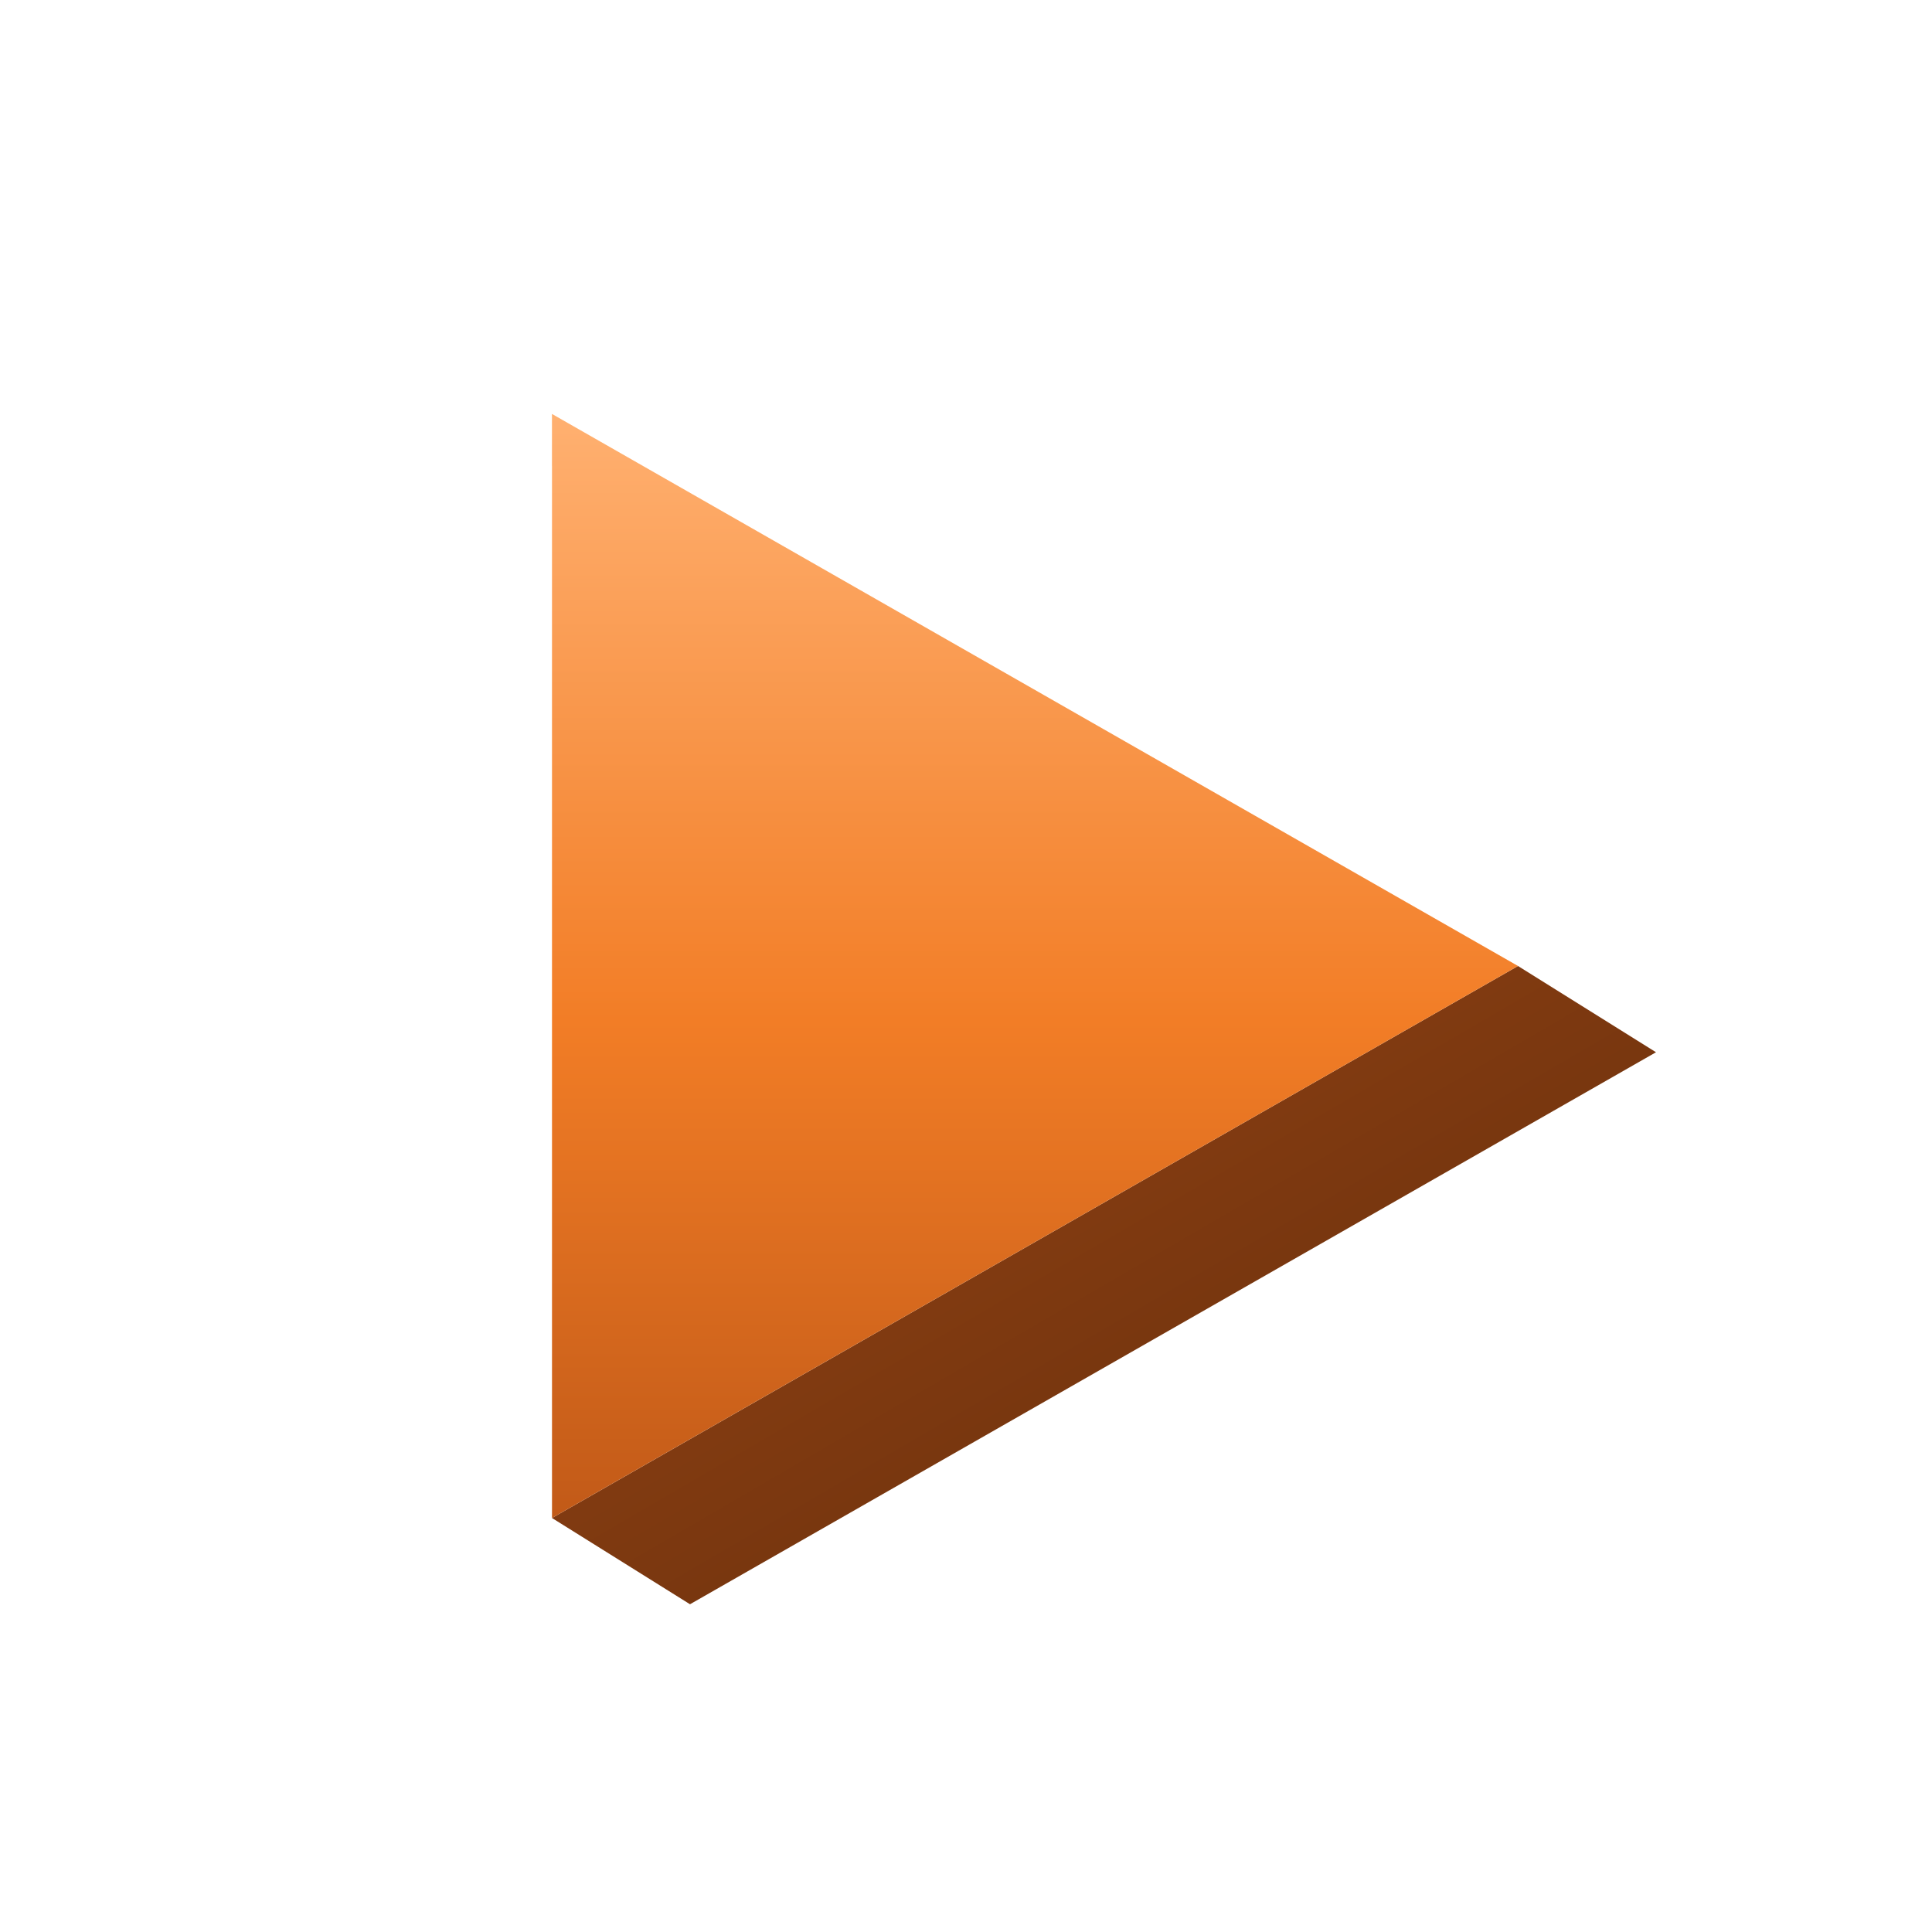
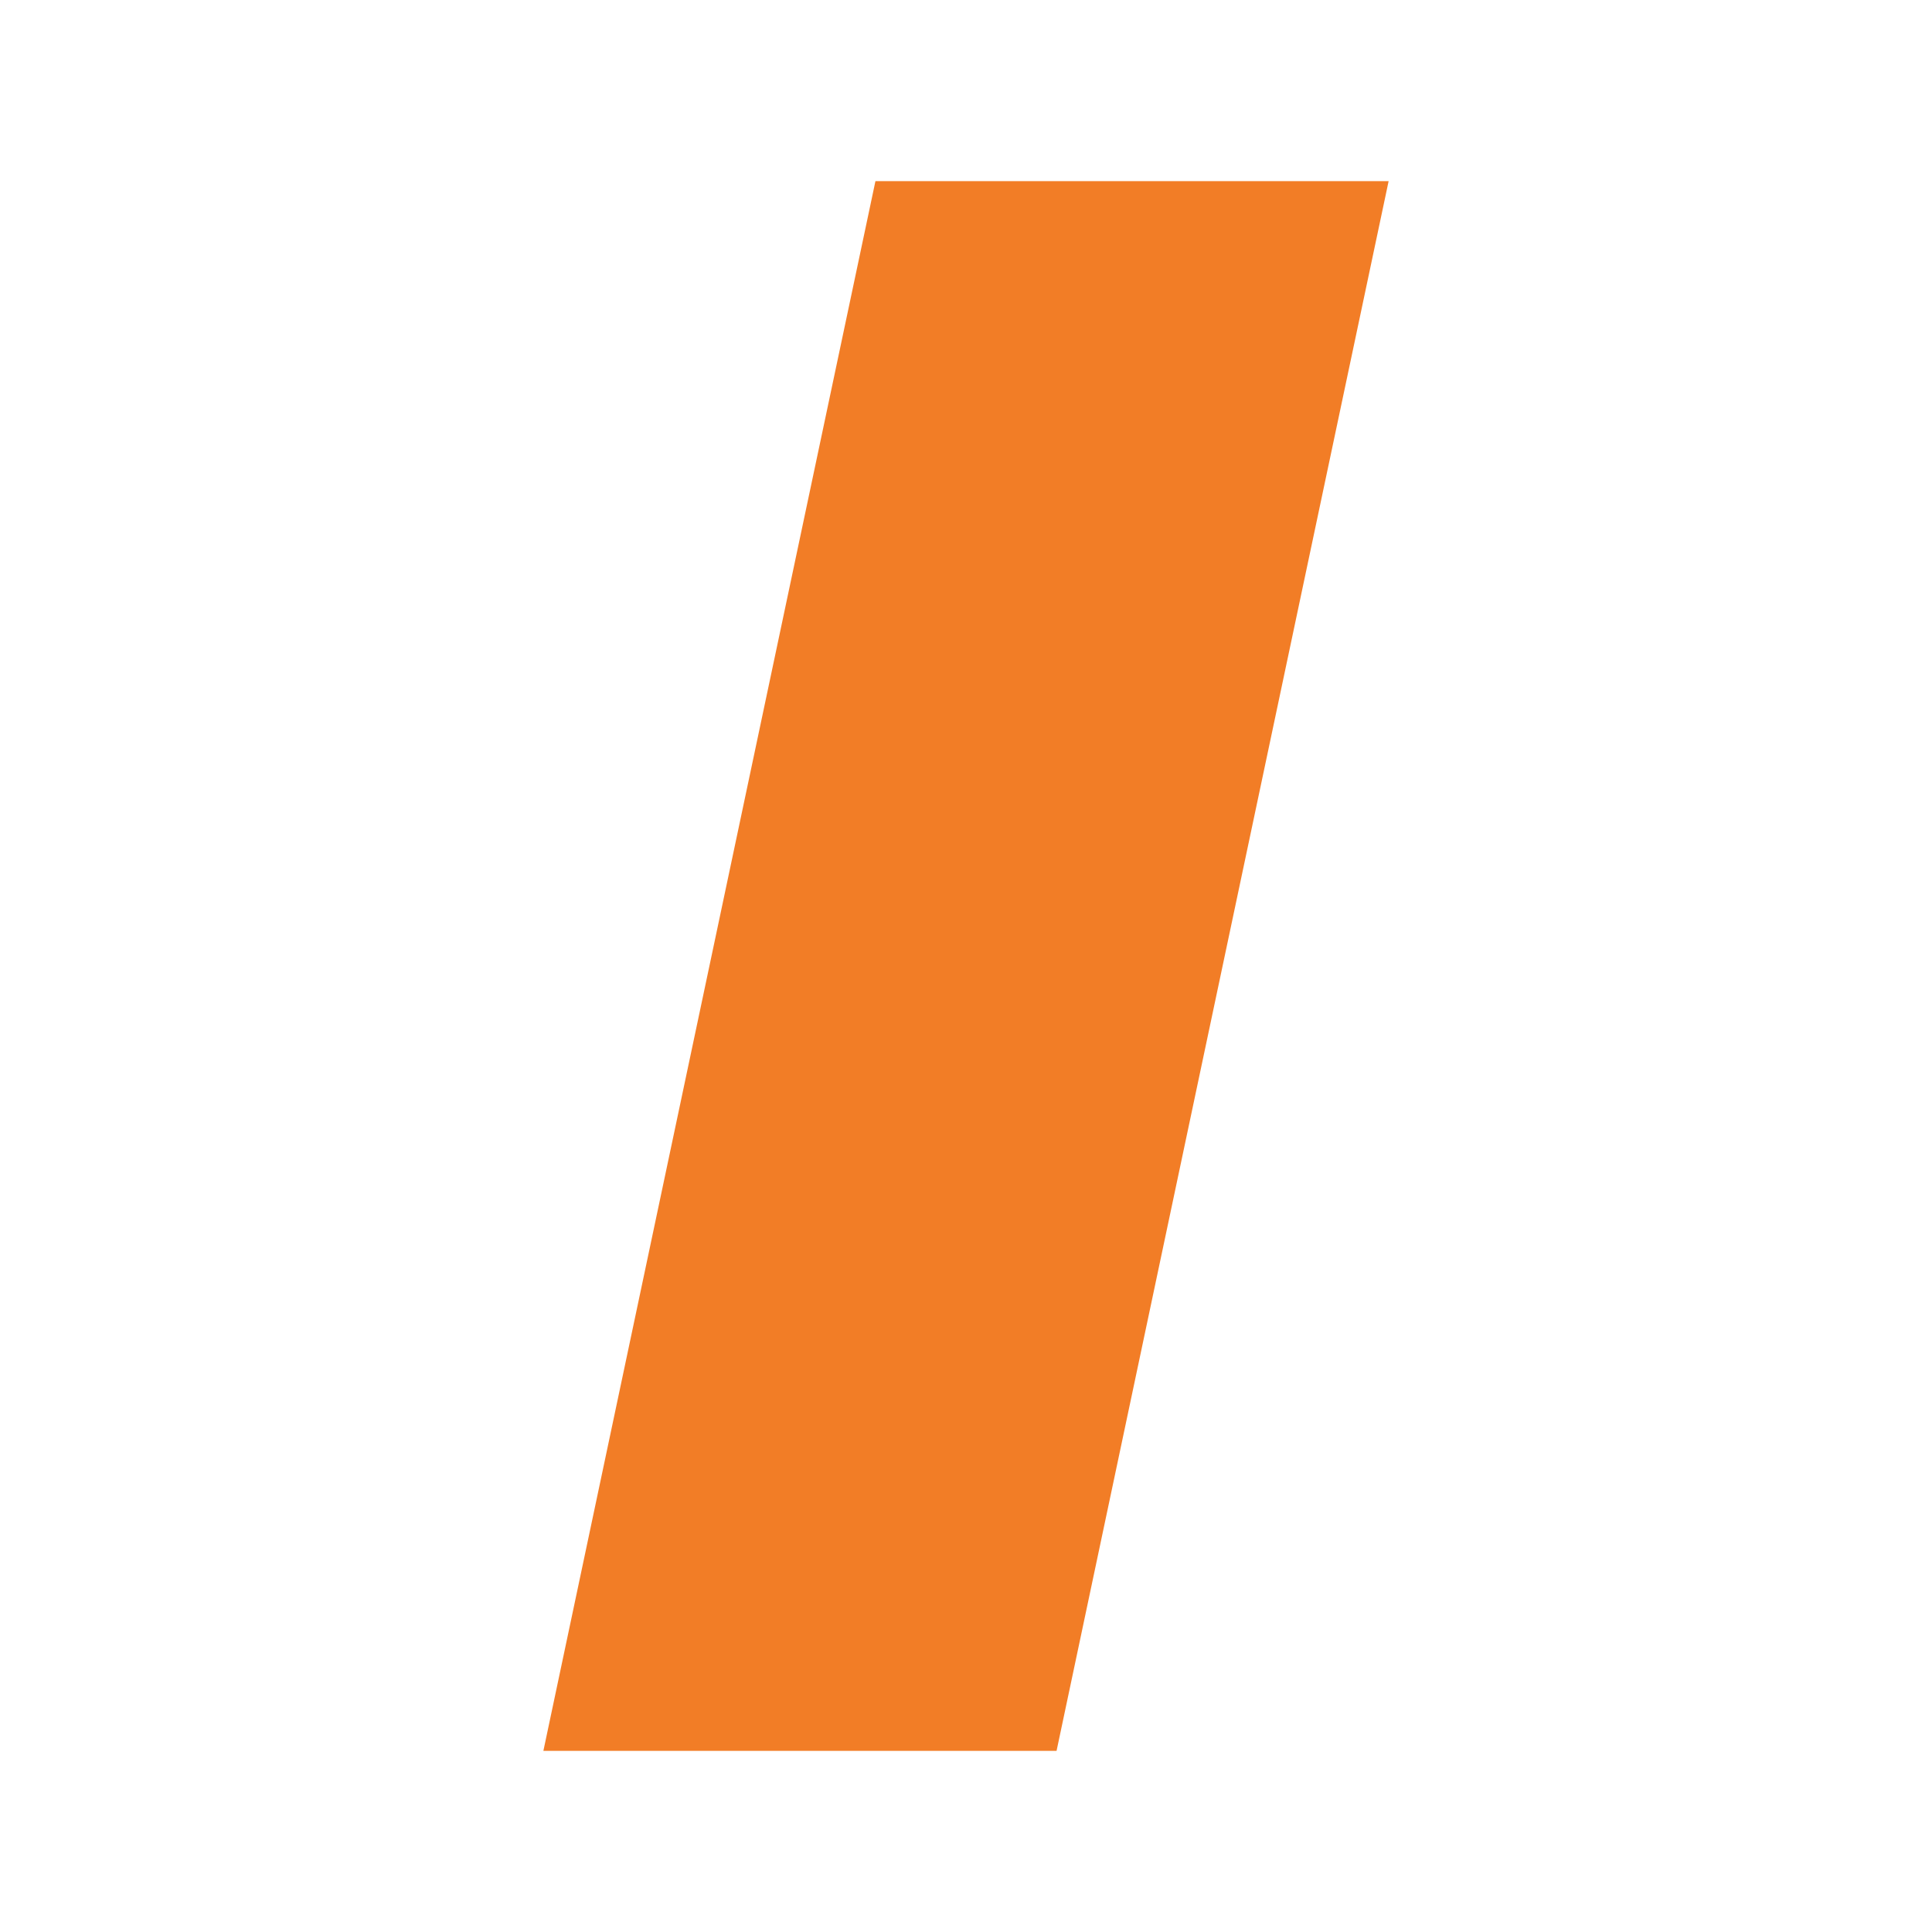
- <svg xmlns="http://www.w3.org/2000/svg" width="32" height="32" viewBox="0 0 56 56">
-   <defs>
-     <linearGradient id="cl-front" x1="0" y1="0" x2="0" y2="1">
-       <stop offset="0%" stop-color="#FFB070" />
-       <stop offset="55%" stop-color="#F27D26" />
-       <stop offset="100%" stop-color="#C25A18" />
-     </linearGradient>
-     <linearGradient id="cl-side" x1="0" y1="0" x2="1" y2="1">
-       <stop offset="0%" stop-color="#9A4716" />
-       <stop offset="100%" stop-color="#5F2A0A" />
-     </linearGradient>
-   </defs>
-   <path d="M16 44 L44 28 L48 30.5 L20 46.5 Z" fill="url(#cl-side)" />
-   <path d="M16 12 L44 28 L42 27.5 L16 13.5 Z" fill="#FFE2BC" opacity="0.55" />
-   <path d="M16 12 L44 28 L16 44 Z" fill="url(#cl-front)" />
+ <svg xmlns="http://www.w3.org/2000/svg" width="32" height="32" viewBox="0 0 32 32">
+   <path d="M14.5 3 L23 3 L17.5 29 L9 29 Z" fill="#F27D26" />
</svg>
